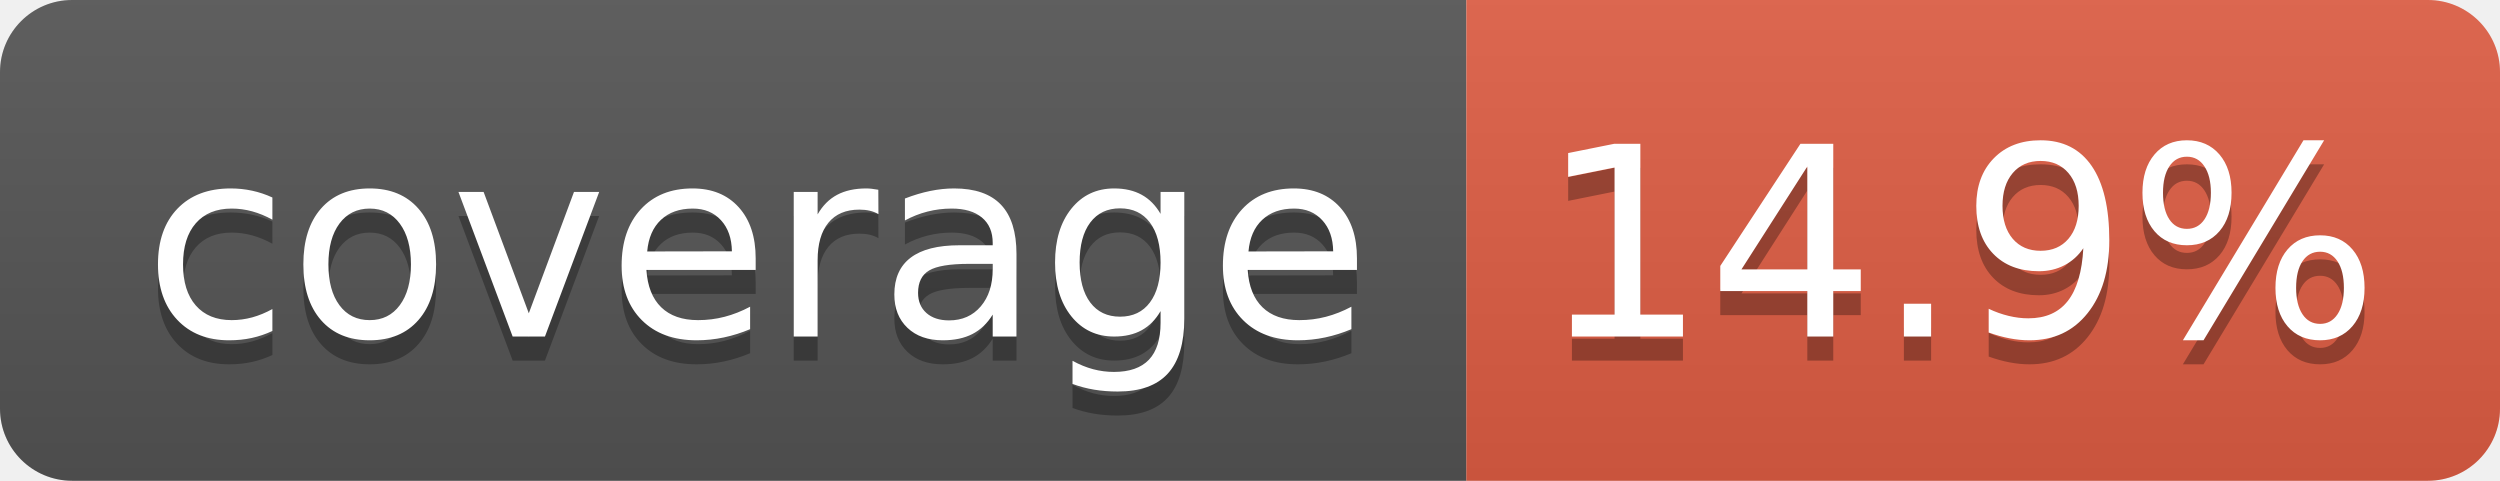
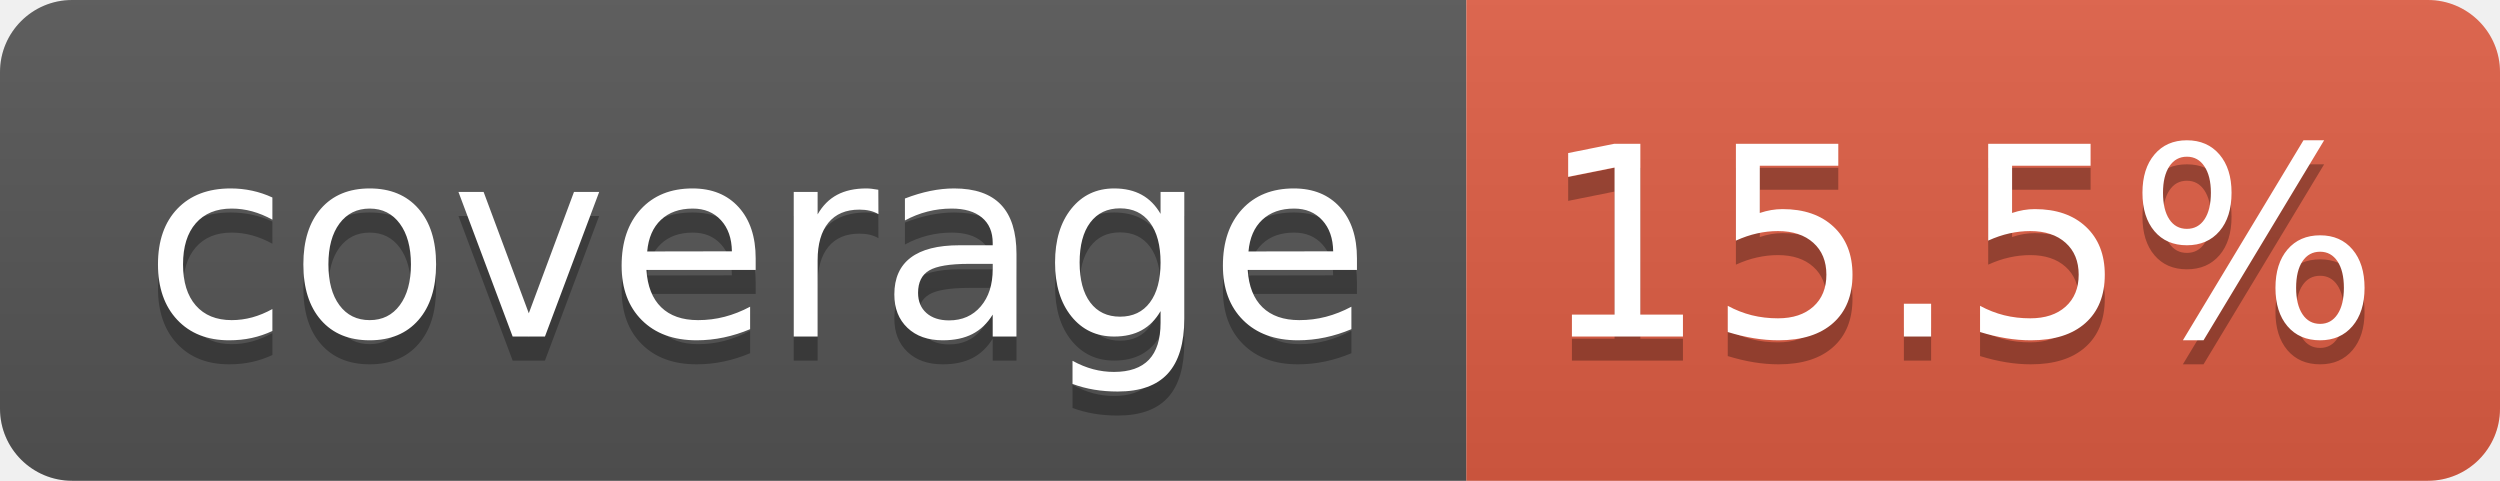
- <svg xmlns="http://www.w3.org/2000/svg" width="104" height="20" role="img" aria-label="coverage: 14.9%">
+ <svg xmlns="http://www.w3.org/2000/svg" width="104" height="20" role="img" aria-label="coverage: 15.5%">
  <linearGradient id="s" x2="0" y2="100%">
    <stop offset="0" stop-color="#bbb" stop-opacity=".1" />
    <stop offset="1" stop-opacity=".1" />
  </linearGradient>
  <clipPath id="r">
    <rect width="104" height="20" rx="3" fill="#fff" />
  </clipPath>
  <g clip-path="url(#r)">
    <rect width="61" height="20" fill="#555" />
    <rect x="61" width="43" height="20" fill="#e05d44" />
    <rect width="104" height="20" fill="url(#s)" />
  </g>
  <g fill="#fff" text-anchor="middle" font-family="Verdana,Geneva,DejaVu Sans,sans-serif" text-rendering="geometricPrecision" font-size="110">
    <text aria-hidden="true" x="315" y="150" fill="#010101" fill-opacity=".3" transform="scale(.1)" textLength="510">coverage</text>
    <text x="315" y="140" transform="scale(.1)" fill="#fff" textLength="510">coverage</text>
-     <text aria-hidden="true" x="815" y="150" fill="#010101" fill-opacity=".3" transform="scale(.1)" textLength="330">14.9%</text>
-     <text x="815" y="140" transform="scale(.1)" fill="#fff" textLength="330">14.9%</text>
+     <text aria-hidden="true" x="815" y="150" fill="#010101" fill-opacity=".3" transform="scale(.1)" textLength="330">15.5%</text>
+     <text x="815" y="140" transform="scale(.1)" fill="#fff" textLength="330">15.5%</text>
  </g>
</svg>
